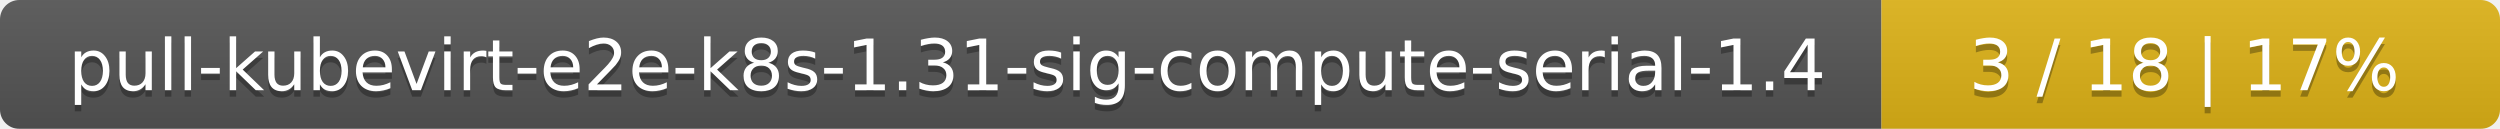
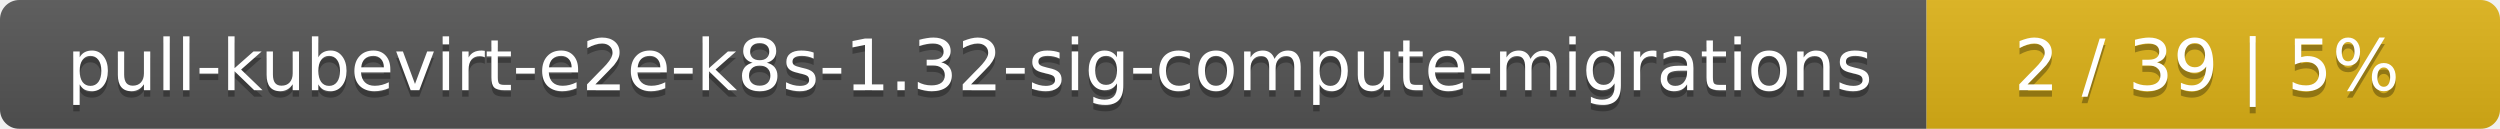
<svg xmlns="http://www.w3.org/2000/svg" width="388" height="20">
  <linearGradient id="smooth" x2="0" y2="100%">
    <stop offset="0" stop-color="#bbb" stop-opacity=".1" />
    <stop offset="1" stop-opacity=".1" />
  </linearGradient>
  <mask id="round">
    <rect width="388" height="20" rx="3" fill="#fff" />
  </mask>
  <g mask="url(#round)">
-     <rect width="292" height="20" fill="#555" />
-     <rect x="292" width="96" height="20" fill="#dfb317" />
+     <rect width="299" height="20" fill="#555" />
+     <rect x="299" width="89" height="20" fill="#dfb317" />
    <rect width="388" height="20" fill="url(#smooth)" />
  </g>
  <g fill="#fff" text-anchor="middle" font-family="DejaVu Sans,Verdana,Geneva,sans-serif" font-size="11">
-     <text x="147" y="15" fill="#010101" fill-opacity=".3">pull-kubevirt-e2e-k8s-1.31-sig-compute-serial-1.4</text>
-     <text x="147" y="14">pull-kubevirt-e2e-k8s-1.31-sig-compute-serial-1.4</text>
-     <text x="339" y="15" fill="#010101" fill-opacity=".3">3 / 18    |    17%</text>
-     <text x="339" y="14">3 / 18    |    17%</text>
+     <text x="150.5" y="15" fill="#010101" fill-opacity=".3">pull-kubevirt-e2e-k8s-1.32-sig-compute-migrations</text>
+     <text x="150.5" y="14">pull-kubevirt-e2e-k8s-1.32-sig-compute-migrations</text>
+     <text x="342.5" y="15" fill="#010101" fill-opacity=".3">2 / 39    |    5%</text>
+     <text x="342.5" y="14">2 / 39    |    5%</text>
  </g>
</svg>
